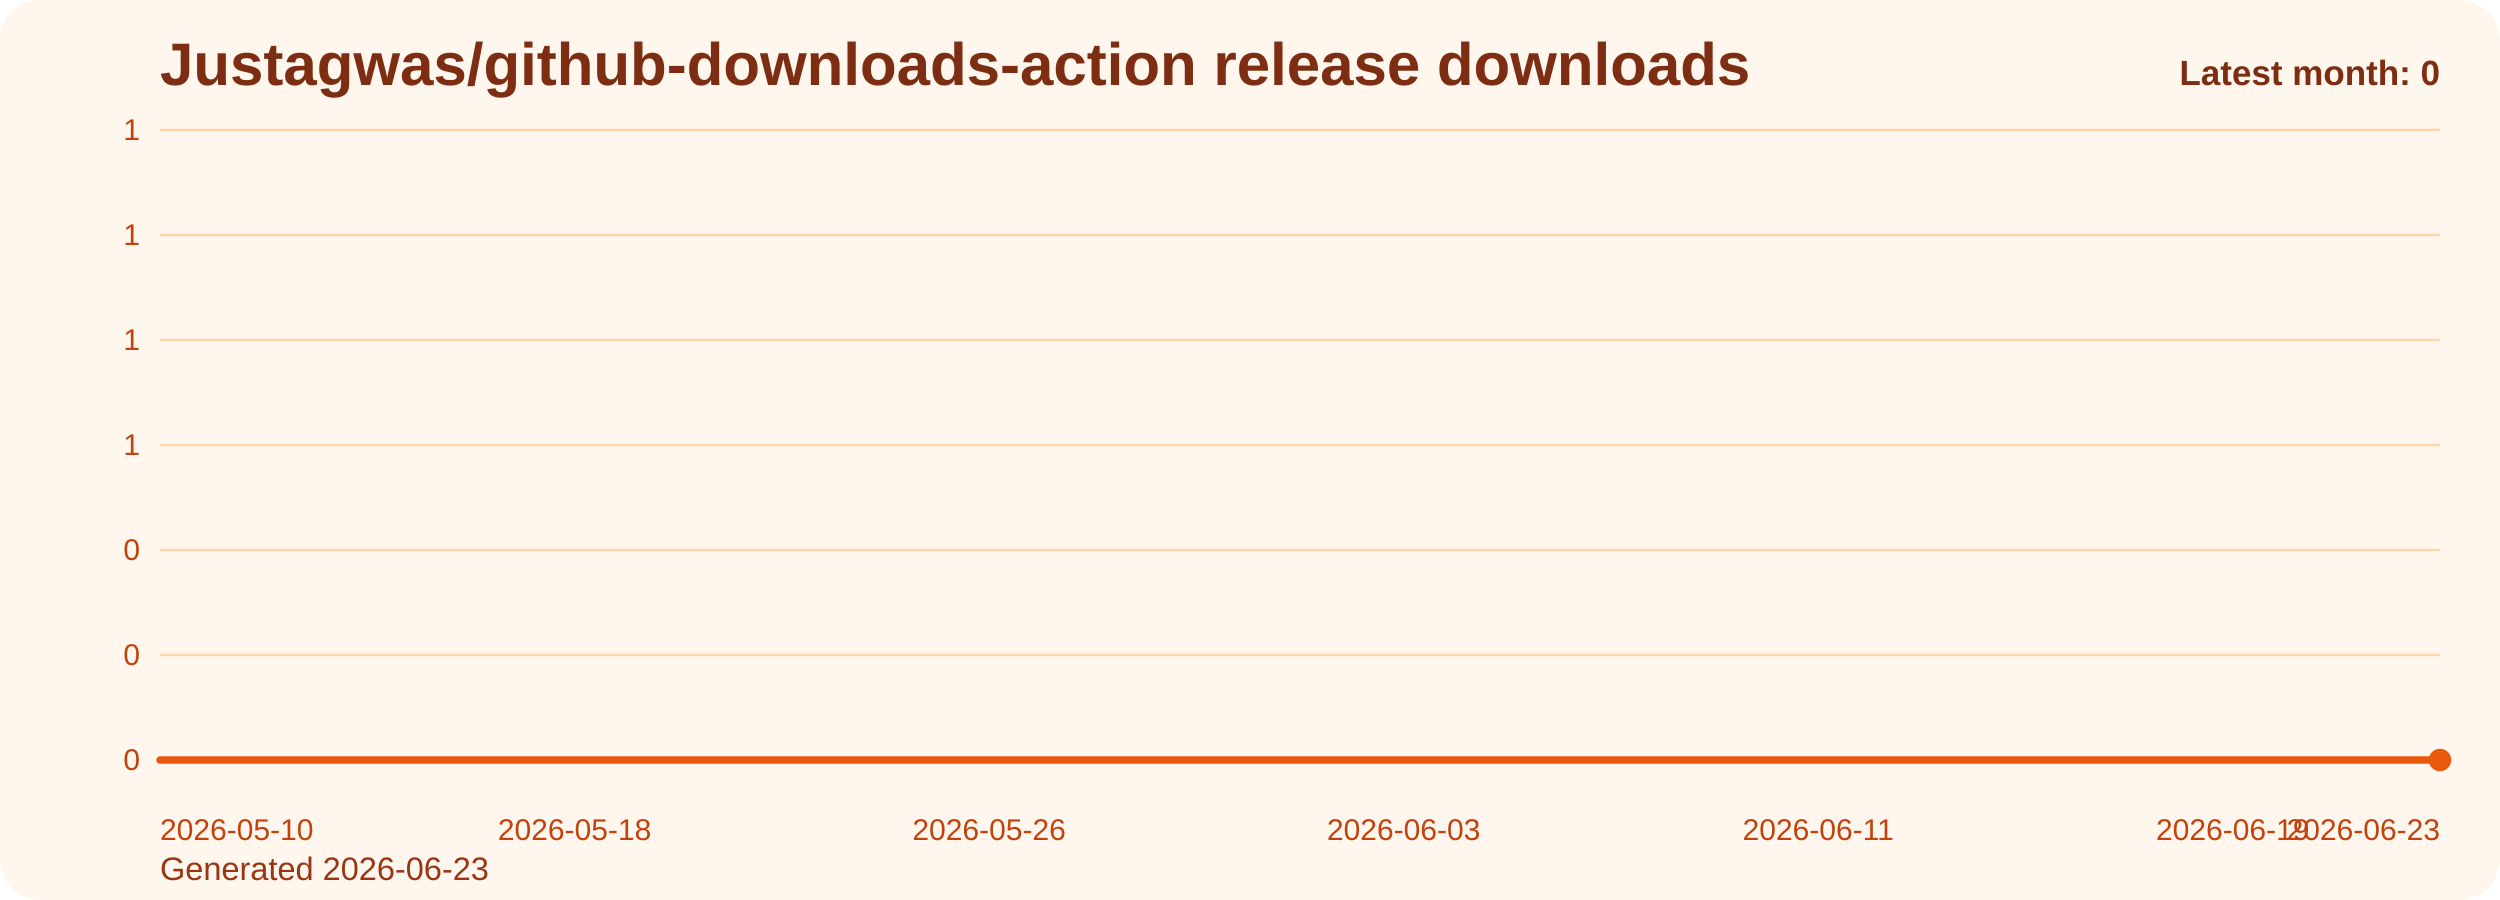
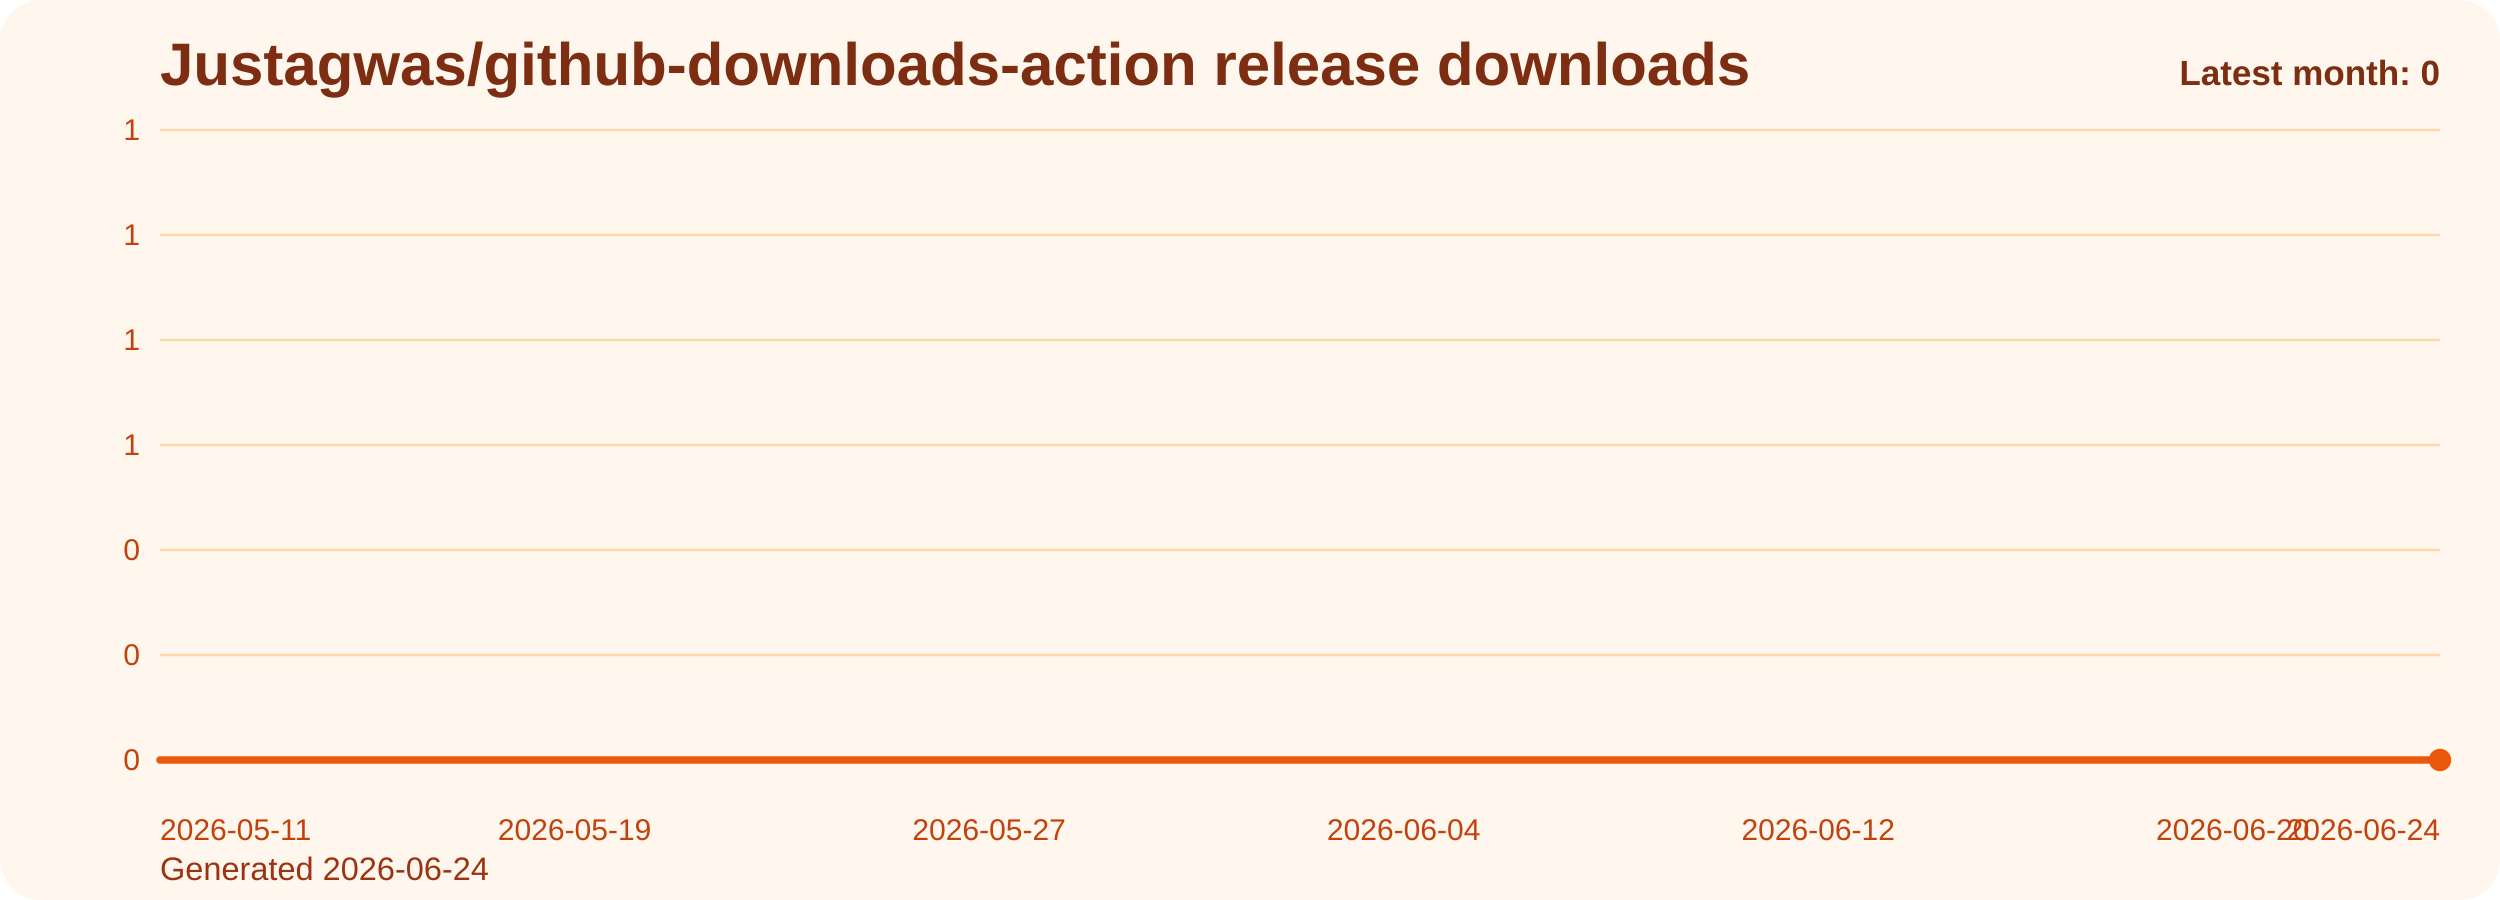
<svg xmlns="http://www.w3.org/2000/svg" viewBox="0 0 1000 360" role="img" aria-label="Justagwas/github-downloads-action release downloads chart">
  <defs>
    <linearGradient id="fill-monthly-orange" x1="0" y1="0" x2="0" y2="1">
      <stop offset="0%" stop-color="#f97316" stop-opacity="0.32" />
      <stop offset="100%" stop-color="#f97316" stop-opacity="0.05" />
    </linearGradient>
    <style>
      .bg { fill: #fff7ed; }
      .title { font: 700 24px Arial, sans-serif; fill: #7c2d12; }
      .sub { font: 400 13px Arial, sans-serif; fill: #9a3412; }
      .grid { stroke: #fed7aa; stroke-width: 1; }
      .axis { font: 400 12px Arial, sans-serif; fill: #c2410c; }
      .line { fill: none; stroke: #ea580c; stroke-width: 3; stroke-linecap: round; stroke-linejoin: round; }
      .dot { fill: #ea580c; }
      .value { font: 600 11px Arial, sans-serif; fill: #9a3412; }
      .latest { font: 700 14px Arial, sans-serif; fill: #7c2d12; }
    </style>
  </defs>
  <rect class="bg" x="0" y="0" width="1000" height="360" rx="16" />
  <text class="title" x="64" y="34">Justagwas/github-downloads-action release downloads</text>
-   <text class="sub" x="64" y="352">Generated 2026-06-23</text>
+   <text class="sub" x="64" y="352">Generated 2026-06-24</text>
  <line x1="64" y1="52.00" x2="976" y2="52.00" class="grid" />
  <text x="56" y="56.00" text-anchor="end" class="axis">1</text>
  <line x1="64" y1="94.00" x2="976" y2="94.00" class="grid" />
  <text x="56" y="98.00" text-anchor="end" class="axis">1</text>
  <line x1="64" y1="136.00" x2="976" y2="136.00" class="grid" />
  <text x="56" y="140.00" text-anchor="end" class="axis">1</text>
  <line x1="64" y1="178.00" x2="976" y2="178.00" class="grid" />
  <text x="56" y="182.00" text-anchor="end" class="axis">1</text>
  <line x1="64" y1="220.00" x2="976" y2="220.00" class="grid" />
  <text x="56" y="224.00" text-anchor="end" class="axis">0</text>
  <line x1="64" y1="262.00" x2="976" y2="262.00" class="grid" />
  <text x="56" y="266.00" text-anchor="end" class="axis">0</text>
  <line x1="64" y1="304.00" x2="976" y2="304.00" class="grid" />
  <text x="56" y="308.00" text-anchor="end" class="axis">0</text>
  <path d="M 64.00 304 L 64.00 304.00 L 84.73 304.00 L 105.45 304.00 L 126.18 304.00 L 146.91 304.00 L 167.64 304.00 L 188.36 304.00 L 209.09 304.00 L 229.82 304.00 L 250.55 304.00 L 271.27 304.00 L 292.00 304.00 L 312.73 304.00 L 333.45 304.00 L 354.18 304.00 L 374.91 304.00 L 395.64 304.00 L 416.36 304.00 L 437.09 304.00 L 457.82 304.00 L 478.55 304.00 L 499.27 304.00 L 520.00 304.00 L 540.73 304.00 L 561.45 304.00 L 582.18 304.00 L 602.91 304.00 L 623.64 304.00 L 644.36 304.00 L 665.09 304.00 L 685.82 304.00 L 706.55 304.00 L 727.27 304.00 L 748.00 304.00 L 768.73 304.00 L 789.45 304.00 L 810.18 304.00 L 830.91 304.00 L 851.64 304.00 L 872.36 304.00 L 893.09 304.00 L 913.82 304.00 L 934.55 304.00 L 955.27 304.00 L 976.00 304.00 L 976.00 304 Z" fill="url(#fill-monthly-orange)" />
  <polyline class="line" points="64.00,304.00 84.73,304.00 105.45,304.00 126.18,304.00 146.91,304.00 167.64,304.00 188.36,304.00 209.09,304.00 229.82,304.00 250.55,304.00 271.27,304.00 292.00,304.00 312.73,304.00 333.45,304.00 354.18,304.00 374.91,304.00 395.64,304.00 416.36,304.00 437.09,304.00 457.82,304.00 478.55,304.00 499.27,304.00 520.00,304.00 540.73,304.00 561.45,304.00 582.18,304.00 602.91,304.00 623.64,304.00 644.36,304.00 665.09,304.00 685.82,304.00 706.55,304.00 727.27,304.00 748.00,304.00 768.73,304.00 789.45,304.00 810.18,304.00 830.91,304.00 851.64,304.00 872.36,304.00 893.09,304.00 913.82,304.00 934.55,304.00 955.27,304.00 976.00,304.00" />
  <circle class="dot" cx="976.00" cy="304.00" r="4.5" />
-   <text class="axis" x="64.00" y="336" text-anchor="start">2026-05-10</text>
-   <text class="axis" x="229.82" y="336" text-anchor="middle">2026-05-18</text>
-   <text class="axis" x="395.64" y="336" text-anchor="middle">2026-05-26</text>
-   <text class="axis" x="561.45" y="336" text-anchor="middle">2026-06-03</text>
-   <text class="axis" x="727.27" y="336" text-anchor="middle">2026-06-11</text>
-   <text class="axis" x="893.09" y="336" text-anchor="middle">2026-06-19</text>
-   <text class="axis" x="976.00" y="336" text-anchor="end">2026-06-23</text>
+   <text class="axis" x="64.00" y="336" text-anchor="start">2026-05-11</text>
+   <text class="axis" x="229.82" y="336" text-anchor="middle">2026-05-19</text>
+   <text class="axis" x="395.64" y="336" text-anchor="middle">2026-05-27</text>
+   <text class="axis" x="561.45" y="336" text-anchor="middle">2026-06-04</text>
+   <text class="axis" x="727.27" y="336" text-anchor="middle">2026-06-12</text>
+   <text class="axis" x="893.09" y="336" text-anchor="middle">2026-06-20</text>
+   <text class="axis" x="976.00" y="336" text-anchor="end">2026-06-24</text>
  <text class="latest" x="976" y="34" text-anchor="end">Latest month: 0</text>
</svg>
